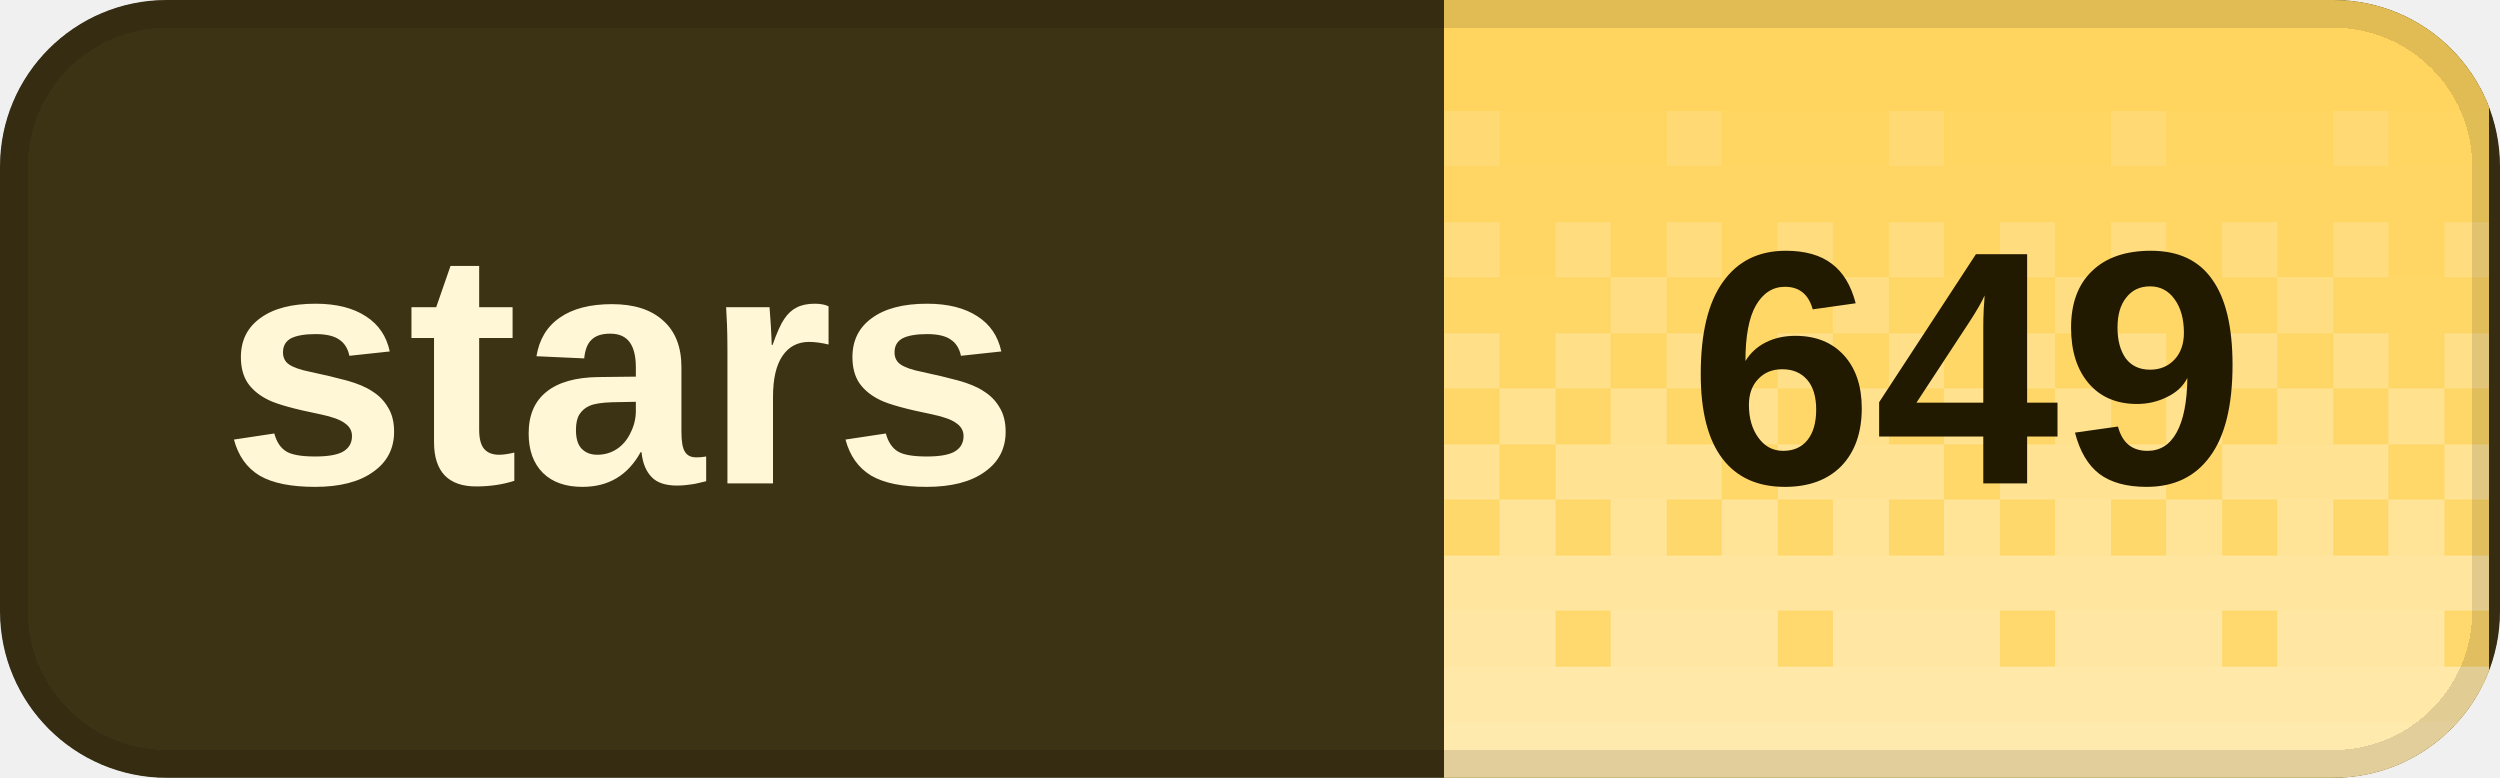
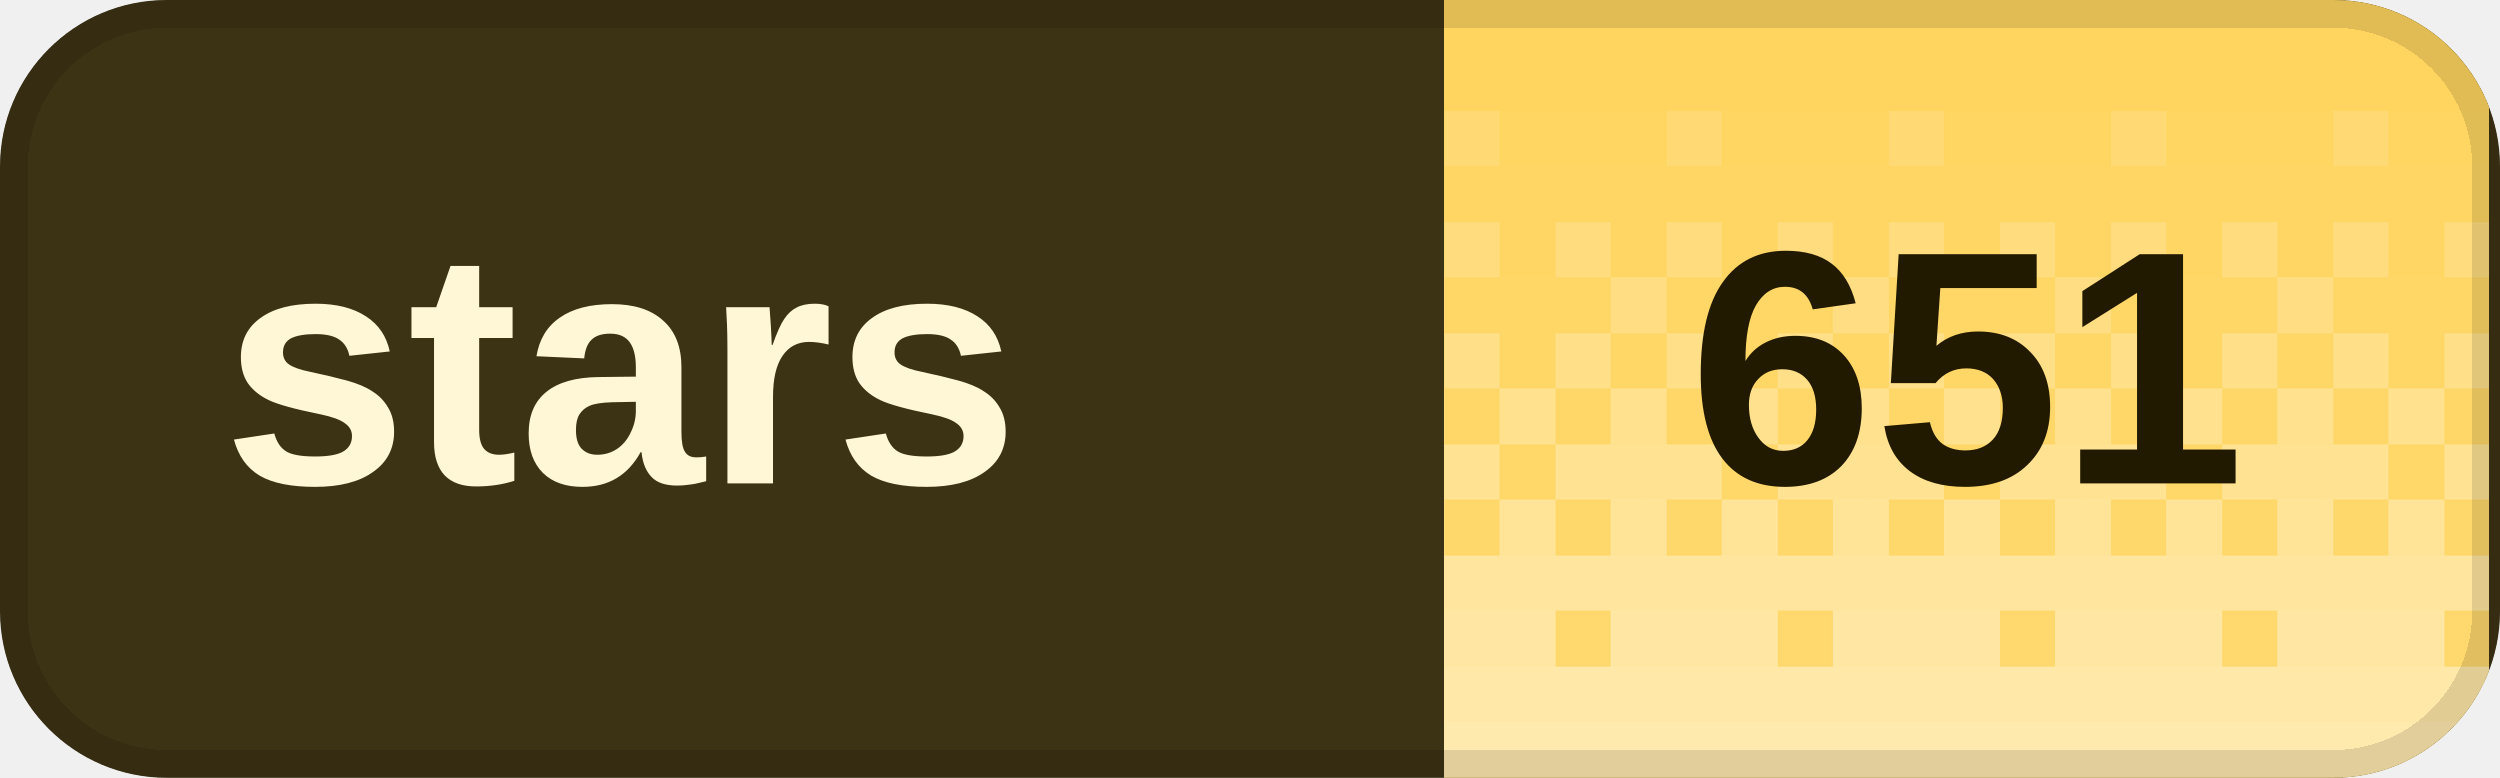
<svg xmlns="http://www.w3.org/2000/svg" width="90" height="28" viewBox="0 0 90 28" role="img" aria-labelledby="title desc" shape-rendering="crispEdges">
  <defs>
    <clipPath id="badge-clip">
      <rect width="90" height="28" rx="6" />
    </clipPath>
    <pattern id="dither" width="8" height="28" patternUnits="userSpaceOnUse">
      <rect x="0" y="0" width="2" height="2" fill="#fff" fill-opacity="0.020" />
      <rect x="2" y="0" width="2" height="2" fill="#fff" fill-opacity="0.020" />
      <rect x="4" y="0" width="2" height="2" fill="#fff" fill-opacity="0.020" />
      <rect x="6" y="0" width="2" height="2" fill="#fff" fill-opacity="0.020" />
      <rect x="0" y="2" width="2" height="2" fill="#fff" fill-opacity="0.028" />
      <rect x="2" y="2" width="2" height="2" fill="#fff" fill-opacity="0.028" />
      <rect x="4" y="2" width="2" height="2" fill="#fff" fill-opacity="0.028" />
      <rect x="6" y="2" width="2" height="2" fill="#fff" fill-opacity="0.028" />
      <rect x="0" y="4" width="2" height="2" fill="#fff" fill-opacity="0.036" />
      <rect x="2" y="4" width="2" height="2" fill="#fff" fill-opacity="0.036" />
      <rect x="4" y="4" width="2" height="2" fill="#fff" fill-opacity="0.145" />
      <rect x="6" y="4" width="2" height="2" fill="#fff" fill-opacity="0.036" />
      <rect x="0" y="6" width="2" height="2" fill="#fff" fill-opacity="0.044" />
      <rect x="2" y="6" width="2" height="2" fill="#fff" fill-opacity="0.044" />
      <rect x="4" y="6" width="2" height="2" fill="#fff" fill-opacity="0.044" />
      <rect x="6" y="6" width="2" height="2" fill="#fff" fill-opacity="0.044" />
      <rect x="0" y="8" width="2" height="2" fill="#fff" fill-opacity="0.209" />
      <rect x="2" y="8" width="2" height="2" fill="#fff" fill-opacity="0.052" />
      <rect x="4" y="8" width="2" height="2" fill="#fff" fill-opacity="0.209" />
      <rect x="6" y="8" width="2" height="2" fill="#fff" fill-opacity="0.052" />
      <rect x="0" y="10" width="2" height="2" fill="#fff" fill-opacity="0.060" />
      <rect x="2" y="10" width="2" height="2" fill="#fff" fill-opacity="0.242" />
      <rect x="4" y="10" width="2" height="2" fill="#fff" fill-opacity="0.060" />
      <rect x="6" y="10" width="2" height="2" fill="#fff" fill-opacity="0.060" />
      <rect x="0" y="12" width="2" height="2" fill="#fff" fill-opacity="0.274" />
      <rect x="2" y="12" width="2" height="2" fill="#fff" fill-opacity="0.068" />
      <rect x="4" y="12" width="2" height="2" fill="#fff" fill-opacity="0.274" />
      <rect x="6" y="12" width="2" height="2" fill="#fff" fill-opacity="0.068" />
      <rect x="0" y="14" width="2" height="2" fill="#fff" fill-opacity="0.077" />
      <rect x="2" y="14" width="2" height="2" fill="#fff" fill-opacity="0.306" />
      <rect x="4" y="14" width="2" height="2" fill="#fff" fill-opacity="0.077" />
      <rect x="6" y="14" width="2" height="2" fill="#fff" fill-opacity="0.306" />
      <rect x="0" y="16" width="2" height="2" fill="#fff" fill-opacity="0.338" />
      <rect x="2" y="16" width="2" height="2" fill="#fff" fill-opacity="0.338" />
      <rect x="4" y="16" width="2" height="2" fill="#fff" fill-opacity="0.338" />
      <rect x="6" y="16" width="2" height="2" fill="#fff" fill-opacity="0.085" />
      <rect x="0" y="18" width="2" height="2" fill="#fff" fill-opacity="0.093" />
      <rect x="2" y="18" width="2" height="2" fill="#fff" fill-opacity="0.371" />
      <rect x="4" y="18" width="2" height="2" fill="#fff" fill-opacity="0.093" />
      <rect x="6" y="18" width="2" height="2" fill="#fff" fill-opacity="0.371" />
      <rect x="0" y="20" width="2" height="2" fill="#fff" fill-opacity="0.403" />
      <rect x="2" y="20" width="2" height="2" fill="#fff" fill-opacity="0.403" />
      <rect x="4" y="20" width="2" height="2" fill="#fff" fill-opacity="0.403" />
      <rect x="6" y="20" width="2" height="2" fill="#fff" fill-opacity="0.403" />
      <rect x="0" y="22" width="2" height="2" fill="#fff" fill-opacity="0.109" />
      <rect x="2" y="22" width="2" height="2" fill="#fff" fill-opacity="0.435" />
      <rect x="4" y="22" width="2" height="2" fill="#fff" fill-opacity="0.435" />
      <rect x="6" y="22" width="2" height="2" fill="#fff" fill-opacity="0.435" />
      <rect x="0" y="24" width="2" height="2" fill="#fff" fill-opacity="0.468" />
      <rect x="2" y="24" width="2" height="2" fill="#fff" fill-opacity="0.468" />
      <rect x="4" y="24" width="2" height="2" fill="#fff" fill-opacity="0.468" />
      <rect x="6" y="24" width="2" height="2" fill="#fff" fill-opacity="0.468" />
      <rect x="0" y="26" width="2" height="2" fill="#fff" fill-opacity="0.500" />
      <rect x="2" y="26" width="2" height="2" fill="#fff" fill-opacity="0.500" />
      <rect x="4" y="26" width="2" height="2" fill="#fff" fill-opacity="0.500" />
      <rect x="6" y="26" width="2" height="2" fill="#fff" fill-opacity="0.500" />
    </pattern>
  </defs>
  <g clip-path="url(#badge-clip)">
    <rect width="90" height="28" fill="#3c3214" />
    <rect x="52" width="37.6" height="28" fill="#ffd45c" />
    <rect x="52" width="37.6" height="28" fill="url(#dither)" />
  </g>
  <rect x="0.5" y="0.5" width="89" height="27" rx="5.5" fill="none" stroke="#000" stroke-opacity="0.12" />
  <g fill="#fff7d6" font-family="Geist,Arial,sans-serif" font-size="12" font-weight="600" dominant-baseline="middle">
    <text x="8" y="14">stars</text>
  </g>
-   <text x="70.8" y="14" fill="#211900" font-family="Geist,Arial,sans-serif" font-size="12" font-weight="700" text-anchor="middle" dominant-baseline="middle">649</text>
+   <text x="70.8" y="14" fill="#211900" font-family="Geist,Arial,sans-serif" font-size="12" font-weight="700" text-anchor="middle" dominant-baseline="middle">651</text>
</svg>
